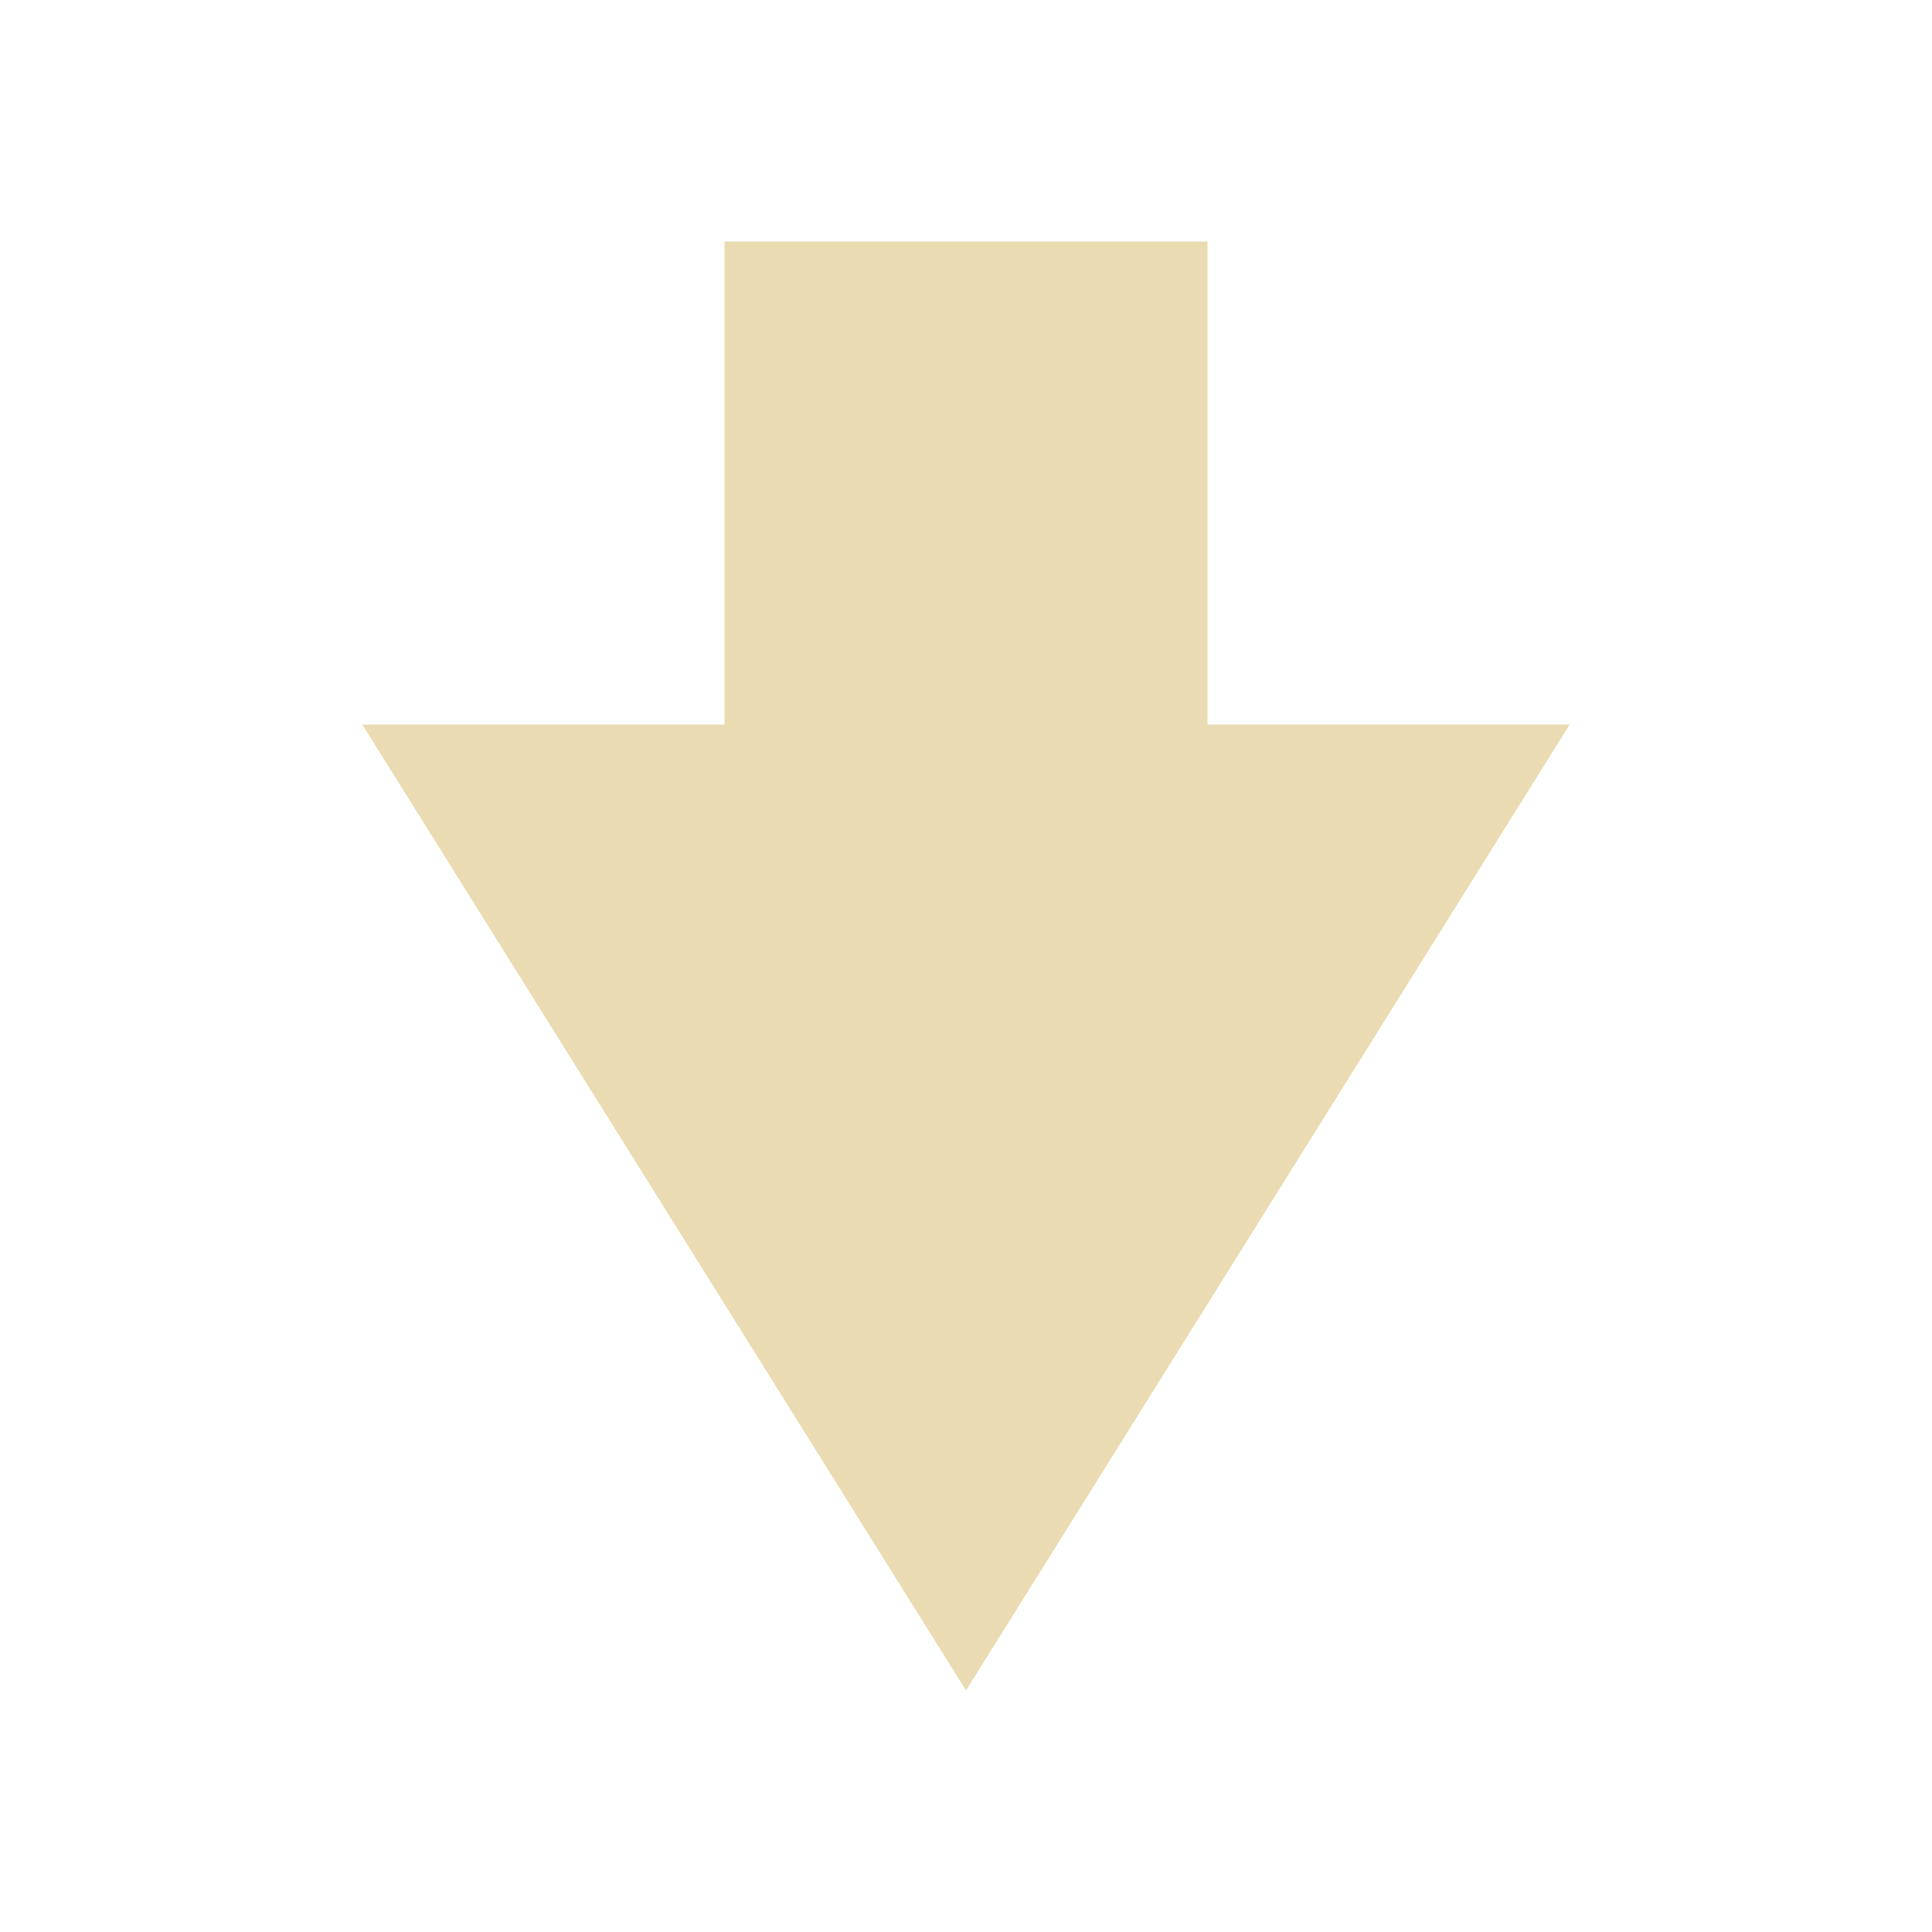
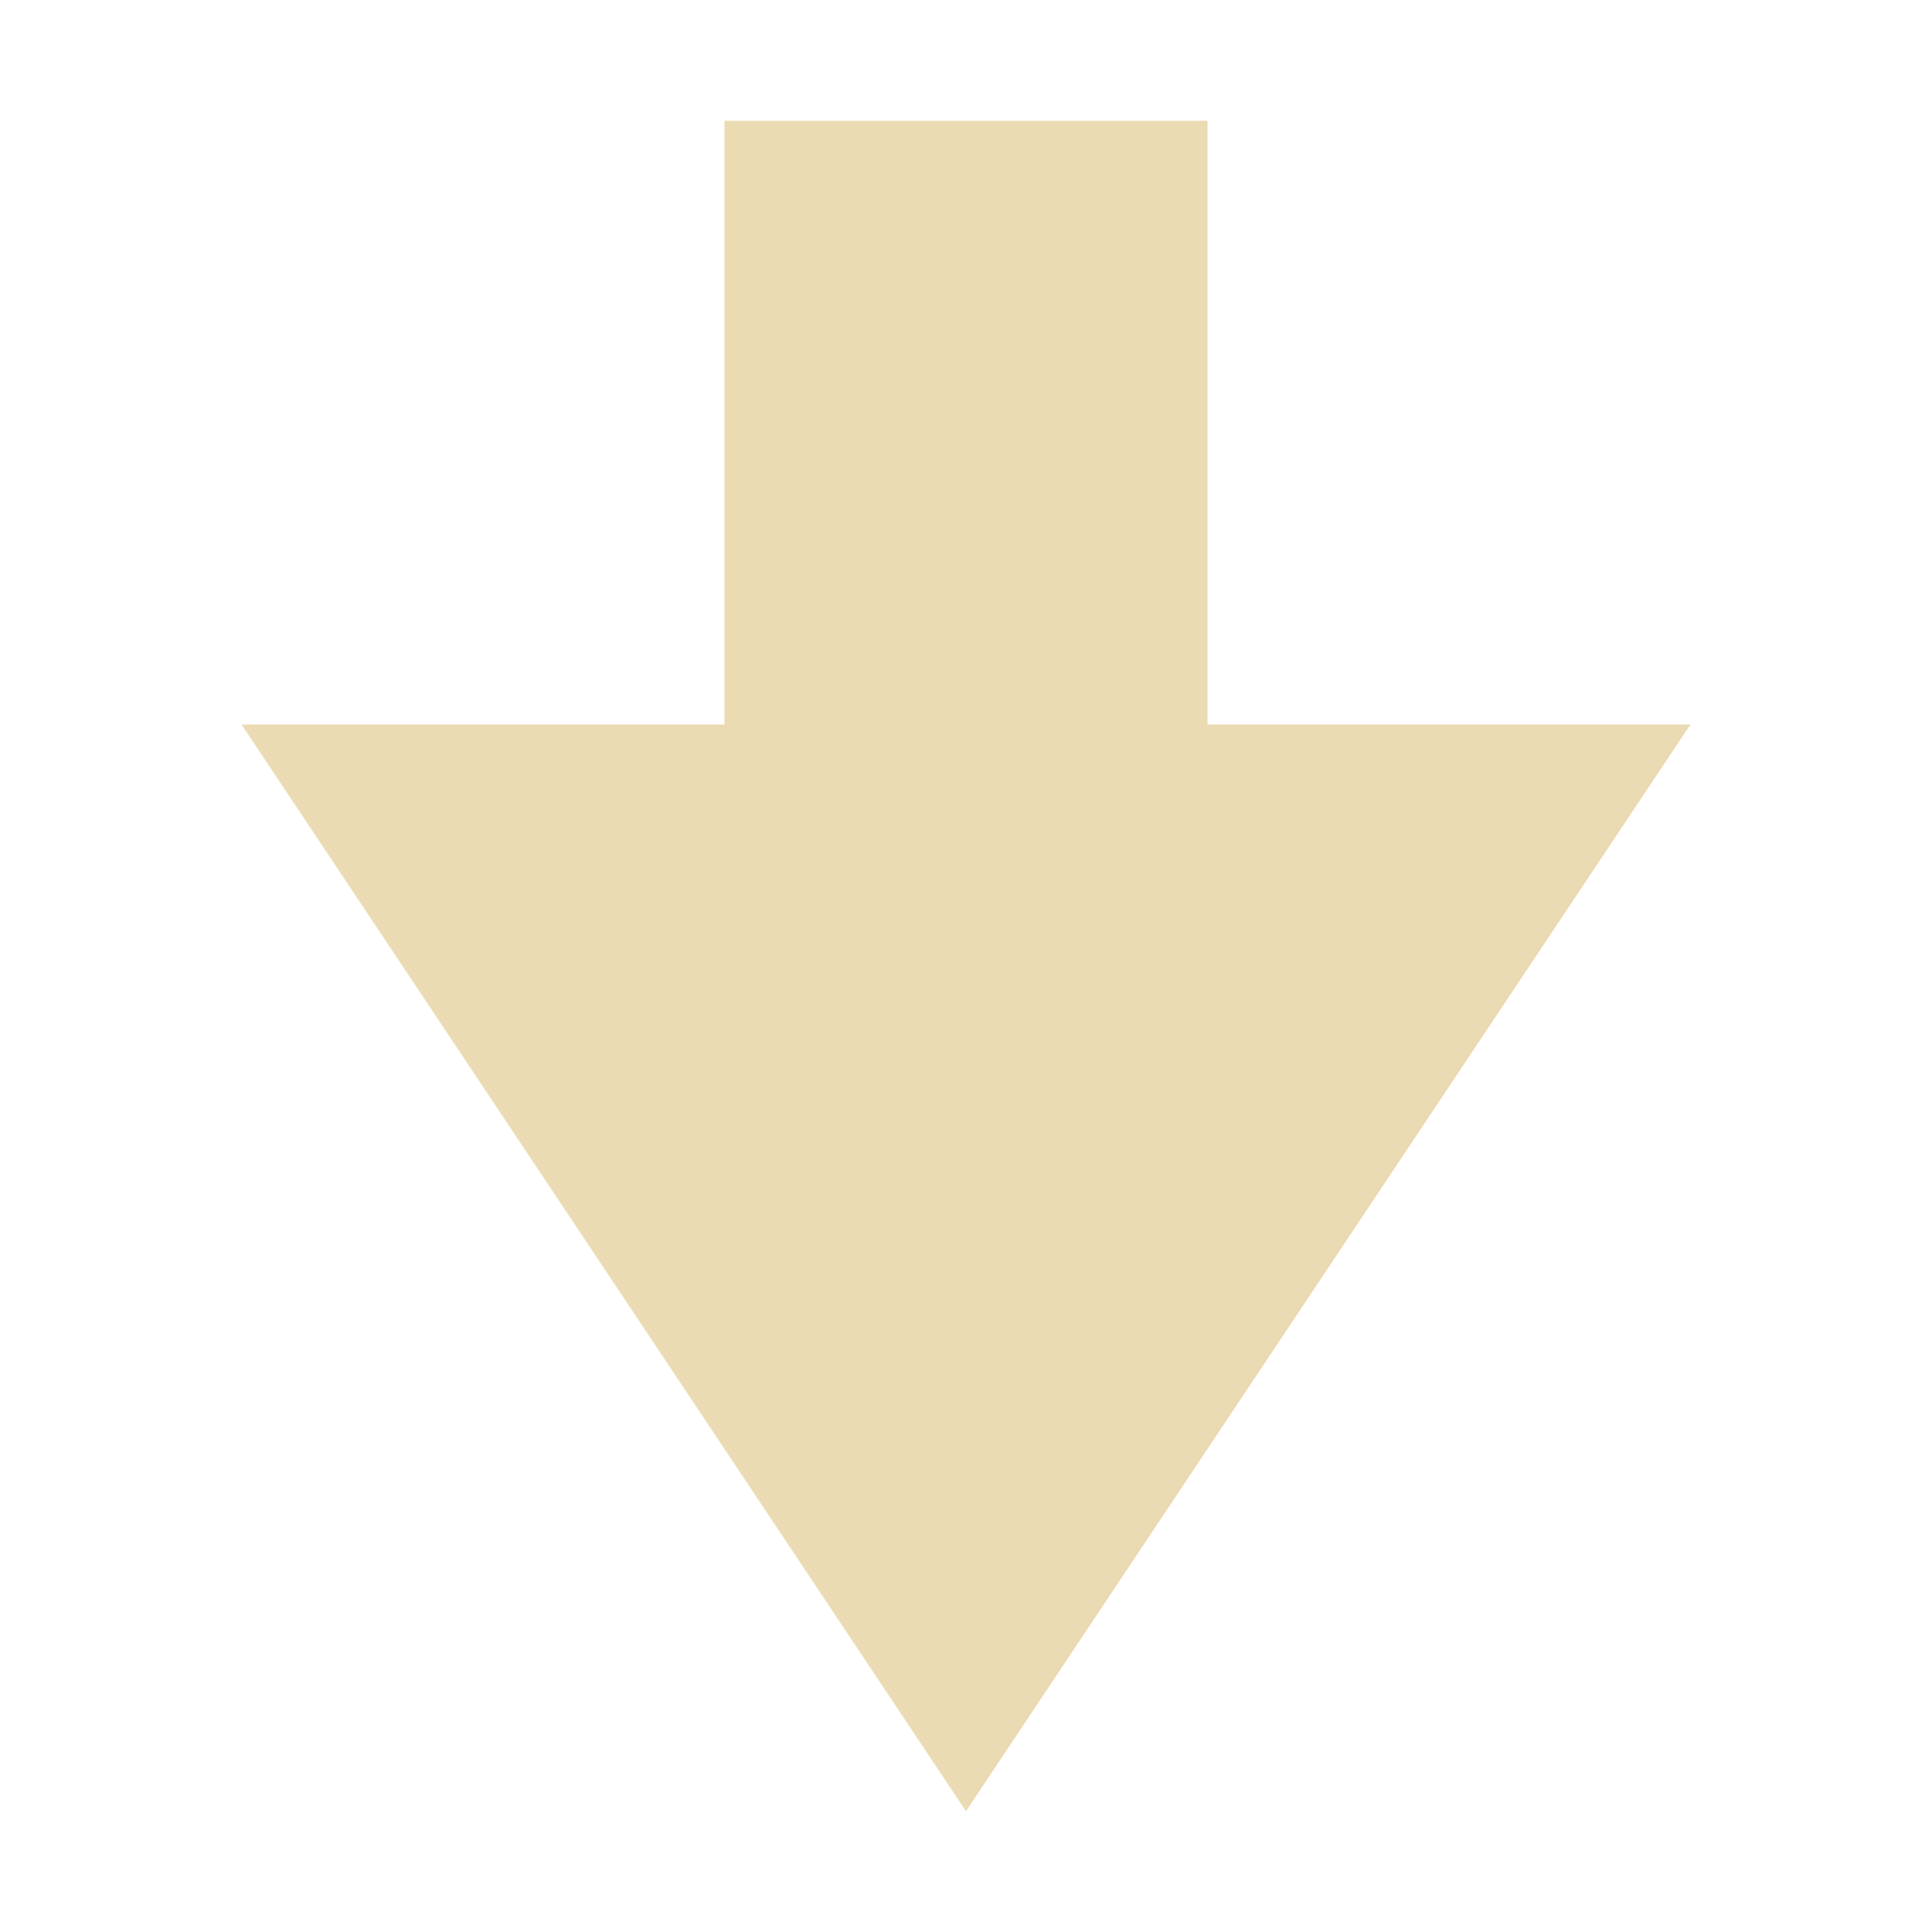
- <svg xmlns="http://www.w3.org/2000/svg" width="16" height="16" viewBox="0 0 16 16">
+ <svg xmlns="http://www.w3.org/2000/svg" width="16" height="16" version="1.1" viewBox="0 0 16 16">
  <defs>
    <style type="text/css">.ColorScheme-Text { color:#ebdbb2; } .ColorScheme-Highlight { color:#458588; }</style>
  </defs>
-   <path fill="currentColor" class="ColorScheme-Text" d="M 6 2 L 6 6 L 3 6 L 8 14 L 13 6 L 10 6 L 10 2 L 6 2 z" />
+   <path class="ColorScheme-Text" d="m6 1v5h-4l6 9 6-9h-4v-5z" fill="currentColor" />
</svg>
